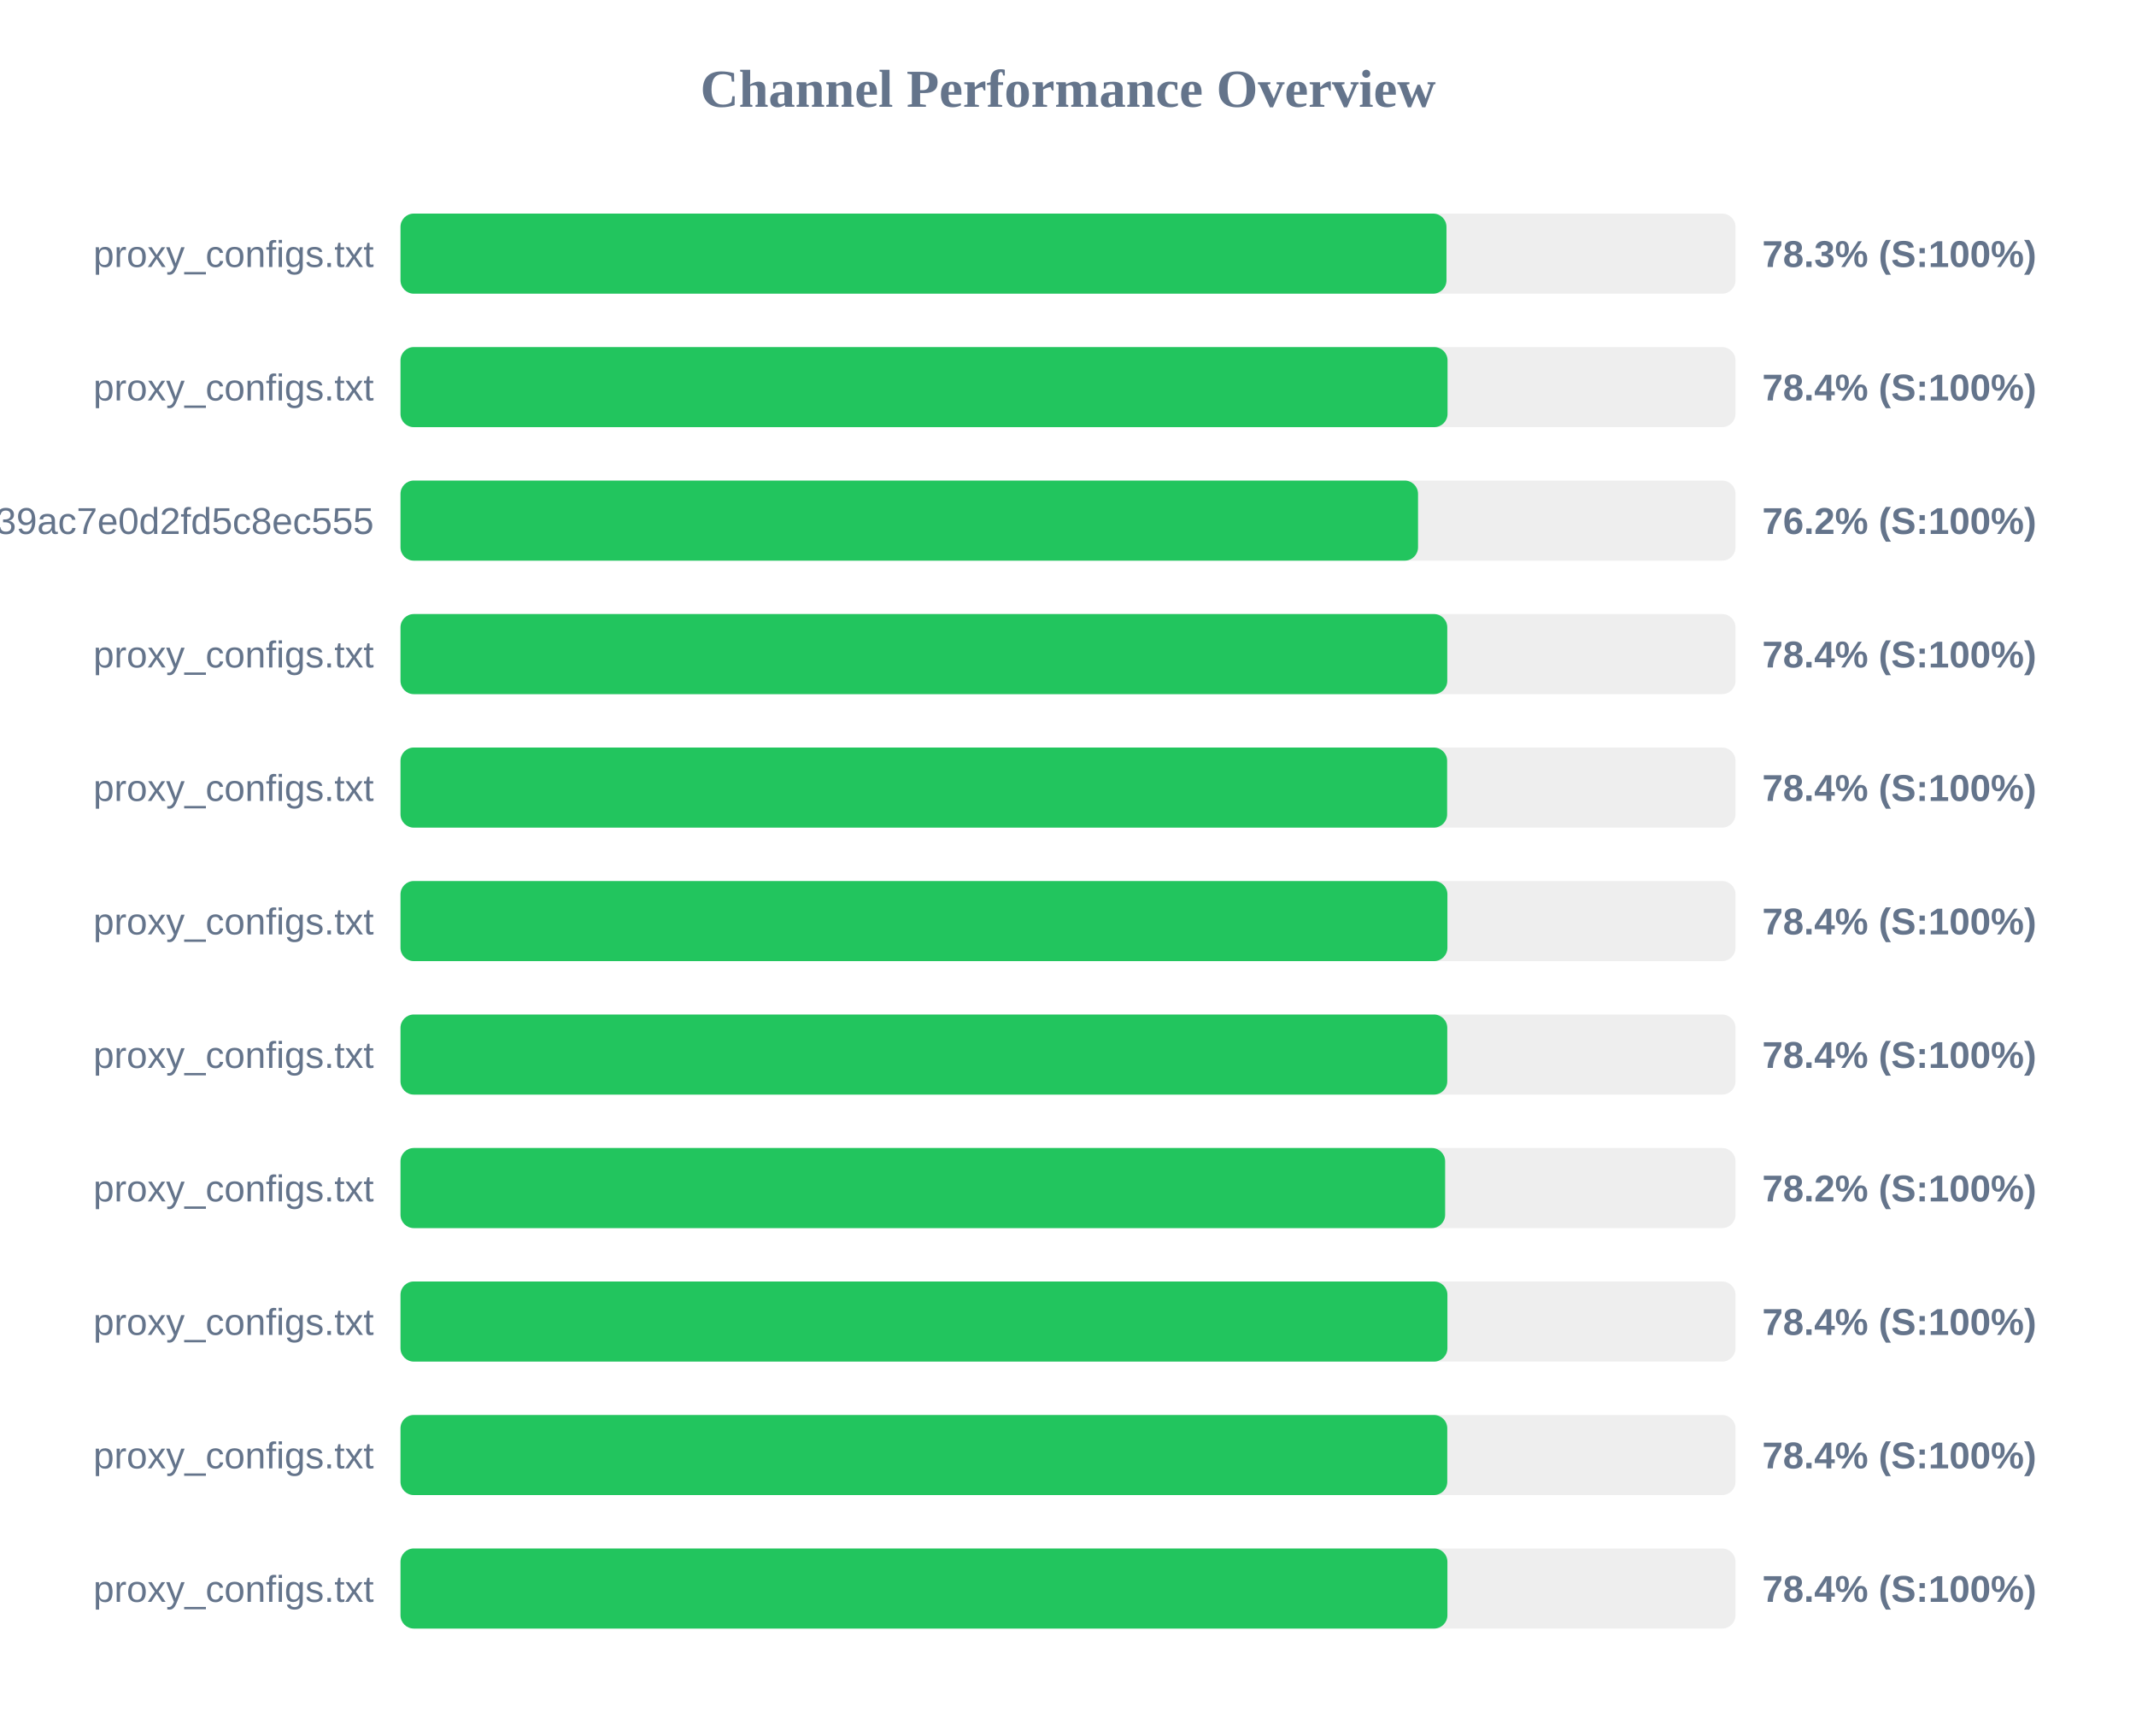
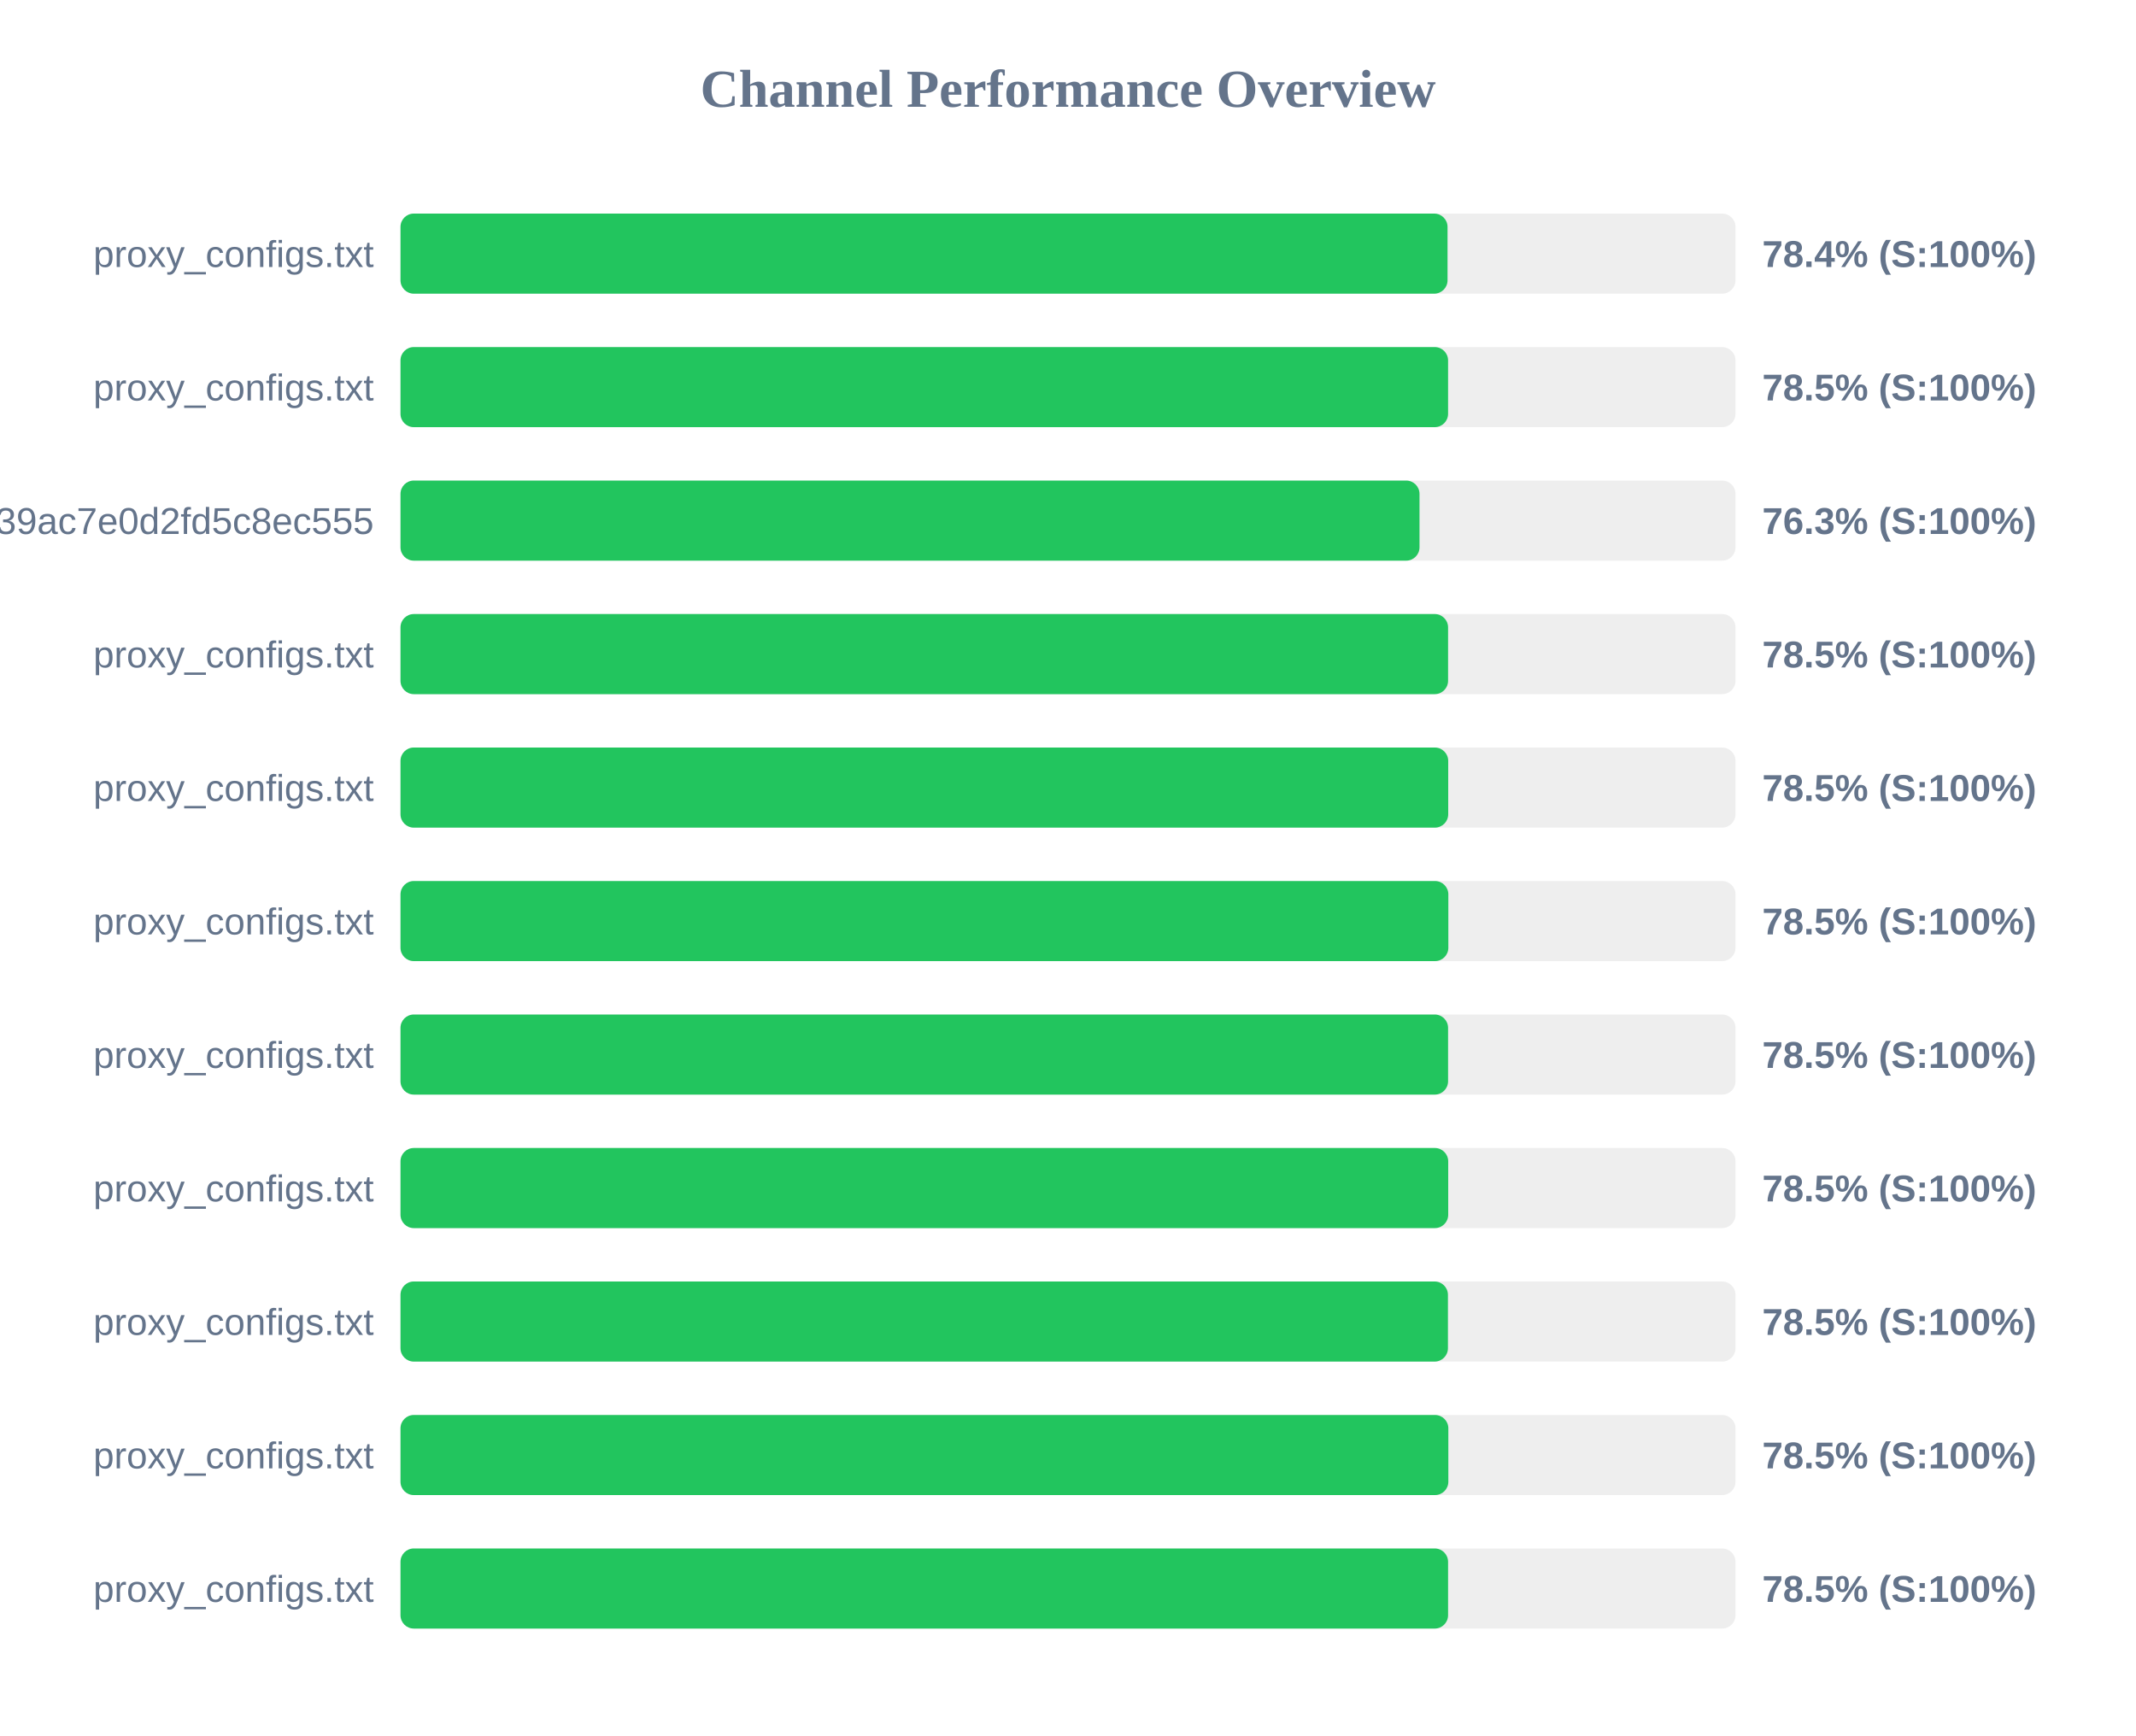
<svg xmlns="http://www.w3.org/2000/svg" width="800" height="650" version="1.1">
  <style>
        .row { font: 14px Arial; fill: #64748b; }
        .score { font: bold 14px Arial; fill: #64748b; }
    </style>
  <text x="400" y="40" text-anchor="middle" font-size="20px" font-weight="bold" fill="#64748b">Channel Performance Overview</text>
  <rect x="150" y="80" width="500" height="30" fill="#eee" rx="5" />
-   <rect x="150" y="80" width="391.75" height="30" fill="#22c55e" rx="5" />
+   <rect x="150" y="80" width="392.15" height="30" fill="#22c55e" rx="5" />
  <text x="140" y="100" text-anchor="end" class="row">proxy_configs.txt</text>
-   <text x="660" y="100" text-anchor="start" class="score">78.3% (S:100%)</text>
+   <text x="660" y="100" text-anchor="start" class="score">78.4% (S:100%)</text>
  <rect x="150" y="130" width="500" height="30" fill="#eee" rx="5" />
-   <rect x="150" y="130" width="392.15" height="30" fill="#22c55e" rx="5" />
+   <rect x="150" y="130" width="392.35" height="30" fill="#22c55e" rx="5" />
  <text x="140" y="150" text-anchor="end" class="row">proxy_configs.txt</text>
-   <text x="660" y="150" text-anchor="start" class="score">78.4% (S:100%)</text>
+   <text x="660" y="150" text-anchor="start" class="score">78.5% (S:100%)</text>
  <rect x="150" y="180" width="500" height="30" fill="#eee" rx="5" />
-   <rect x="150" y="180" width="381.1" height="30" fill="#22c55e" rx="5" />
+   <rect x="150" y="180" width="381.65" height="30" fill="#22c55e" rx="5" />
  <text x="140" y="200" text-anchor="end" class="row">subscribe?token=ad3062160378c39ac7e0d2fd5c8ec555</text>
-   <text x="660" y="200" text-anchor="start" class="score">76.2% (S:100%)</text>
+   <text x="660" y="200" text-anchor="start" class="score">76.3% (S:100%)</text>
  <rect x="150" y="230" width="500" height="30" fill="#eee" rx="5" />
-   <rect x="150" y="230" width="392.05" height="30" fill="#22c55e" rx="5" />
+   <rect x="150" y="230" width="392.35" height="30" fill="#22c55e" rx="5" />
  <text x="140" y="250" text-anchor="end" class="row">proxy_configs.txt</text>
-   <text x="660" y="250" text-anchor="start" class="score">78.4% (S:100%)</text>
+   <text x="660" y="250" text-anchor="start" class="score">78.5% (S:100%)</text>
  <rect x="150" y="280" width="500" height="30" fill="#eee" rx="5" />
-   <rect x="150" y="280" width="392.0" height="30" fill="#22c55e" rx="5" />
+   <rect x="150" y="280" width="392.4" height="30" fill="#22c55e" rx="5" />
  <text x="140" y="300" text-anchor="end" class="row">proxy_configs.txt</text>
-   <text x="660" y="300" text-anchor="start" class="score">78.4% (S:100%)</text>
+   <text x="660" y="300" text-anchor="start" class="score">78.5% (S:100%)</text>
  <rect x="150" y="330" width="500" height="30" fill="#eee" rx="5" />
-   <rect x="150" y="330" width="392.1" height="30" fill="#22c55e" rx="5" />
+   <rect x="150" y="330" width="392.45" height="30" fill="#22c55e" rx="5" />
  <text x="140" y="350" text-anchor="end" class="row">proxy_configs.txt</text>
-   <text x="660" y="350" text-anchor="start" class="score">78.4% (S:100%)</text>
+   <text x="660" y="350" text-anchor="start" class="score">78.5% (S:100%)</text>
  <rect x="150" y="380" width="500" height="30" fill="#eee" rx="5" />
-   <rect x="150" y="380" width="392.05" height="30" fill="#22c55e" rx="5" />
+   <rect x="150" y="380" width="392.35" height="30" fill="#22c55e" rx="5" />
  <text x="140" y="400" text-anchor="end" class="row">proxy_configs.txt</text>
-   <text x="660" y="400" text-anchor="start" class="score">78.4% (S:100%)</text>
+   <text x="660" y="400" text-anchor="start" class="score">78.5% (S:100%)</text>
  <rect x="150" y="430" width="500" height="30" fill="#eee" rx="5" />
-   <rect x="150" y="430" width="391.25" height="30" fill="#22c55e" rx="5" />
+   <rect x="150" y="430" width="392.4" height="30" fill="#22c55e" rx="5" />
  <text x="140" y="450" text-anchor="end" class="row">proxy_configs.txt</text>
-   <text x="660" y="450" text-anchor="start" class="score">78.2% (S:100%)</text>
+   <text x="660" y="450" text-anchor="start" class="score">78.5% (S:100%)</text>
  <rect x="150" y="480" width="500" height="30" fill="#eee" rx="5" />
-   <rect x="150" y="480" width="392.1" height="30" fill="#22c55e" rx="5" />
+   <rect x="150" y="480" width="392.3" height="30" fill="#22c55e" rx="5" />
  <text x="140" y="500" text-anchor="end" class="row">proxy_configs.txt</text>
-   <text x="660" y="500" text-anchor="start" class="score">78.4% (S:100%)</text>
+   <text x="660" y="500" text-anchor="start" class="score">78.5% (S:100%)</text>
  <rect x="150" y="530" width="500" height="30" fill="#eee" rx="5" />
-   <rect x="150" y="530" width="392.05" height="30" fill="#22c55e" rx="5" />
+   <rect x="150" y="530" width="392.45" height="30" fill="#22c55e" rx="5" />
  <text x="140" y="550" text-anchor="end" class="row">proxy_configs.txt</text>
-   <text x="660" y="550" text-anchor="start" class="score">78.4% (S:100%)</text>
+   <text x="660" y="550" text-anchor="start" class="score">78.5% (S:100%)</text>
  <rect x="150" y="580" width="500" height="30" fill="#eee" rx="5" />
-   <rect x="150" y="580" width="392.1" height="30" fill="#22c55e" rx="5" />
+   <rect x="150" y="580" width="392.35" height="30" fill="#22c55e" rx="5" />
  <text x="140" y="600" text-anchor="end" class="row">proxy_configs.txt</text>
-   <text x="660" y="600" text-anchor="start" class="score">78.4% (S:100%)</text>
+   <text x="660" y="600" text-anchor="start" class="score">78.5% (S:100%)</text>
</svg>
